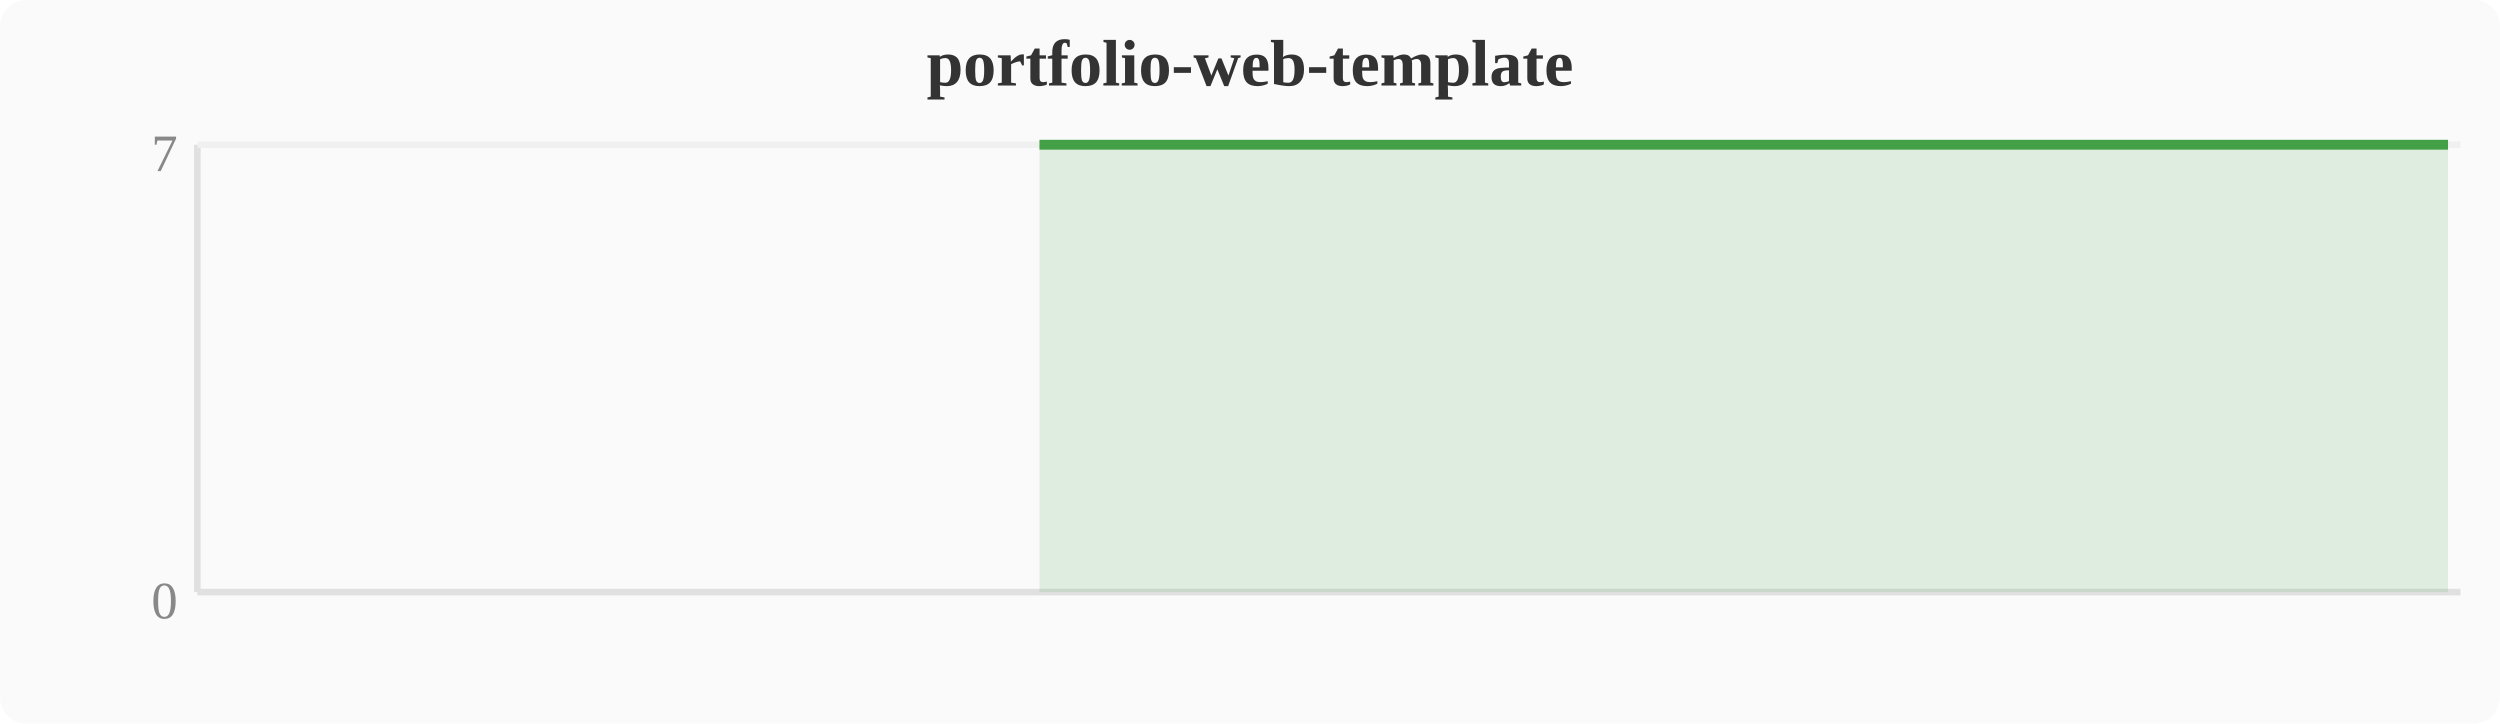
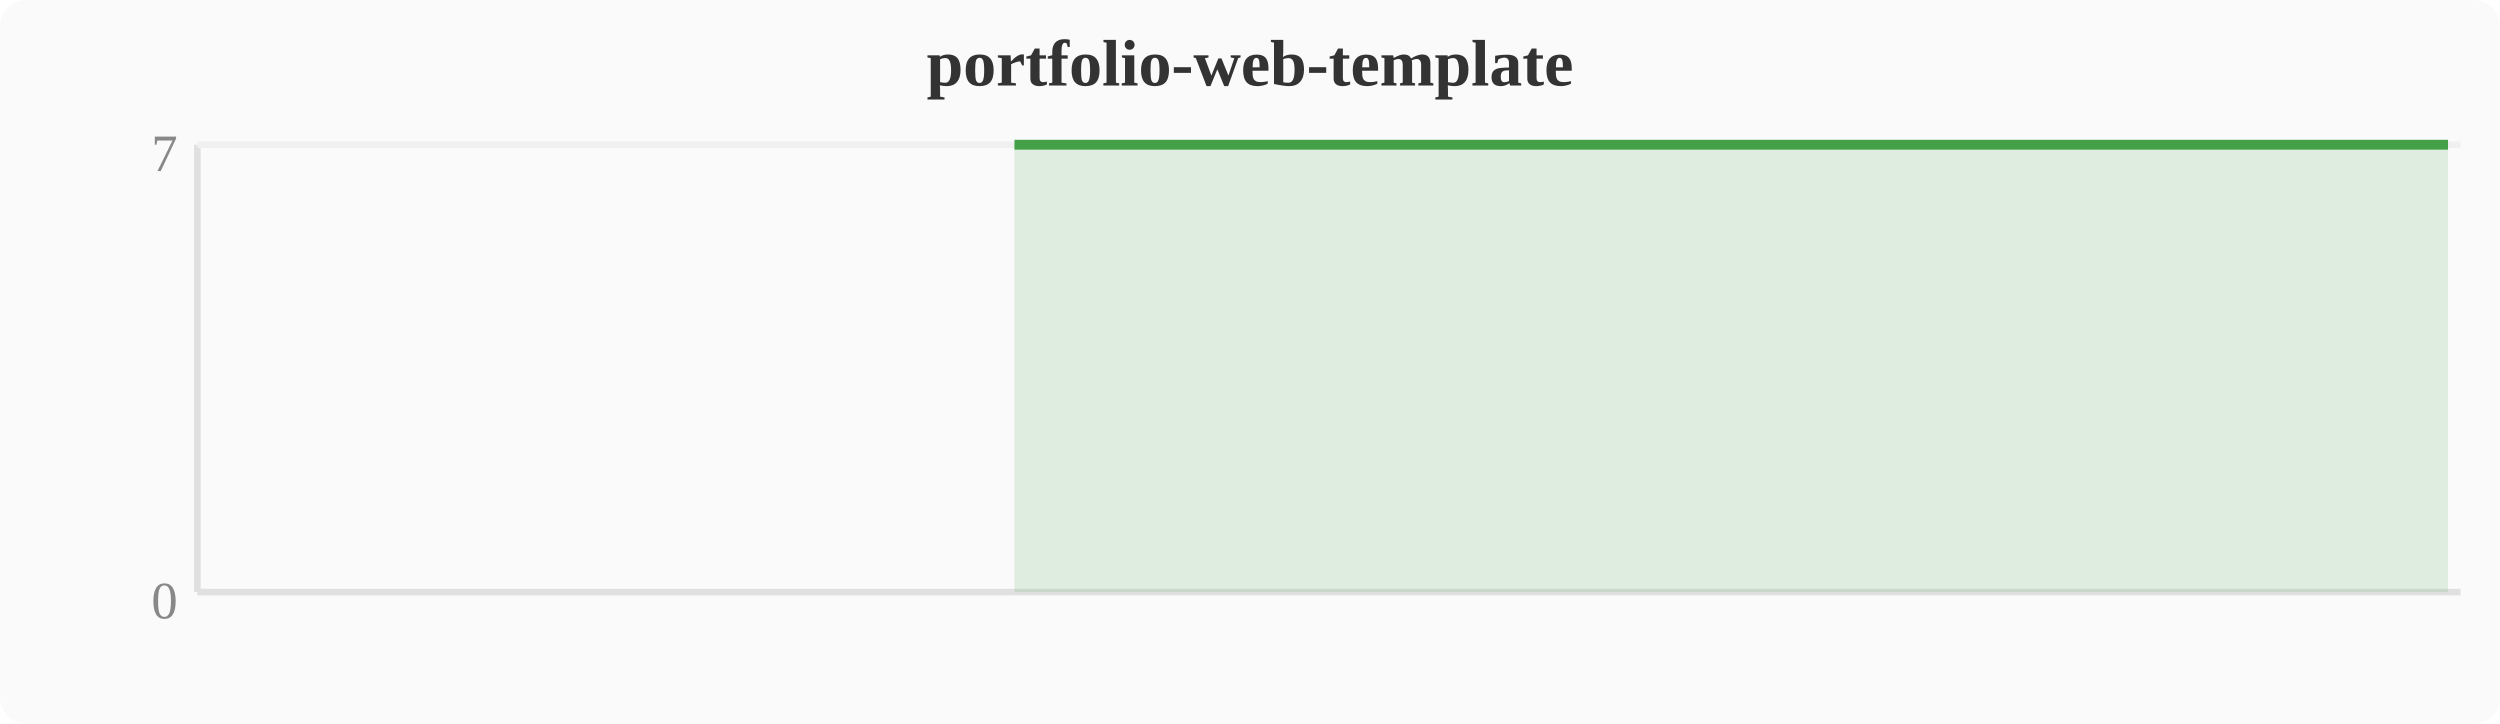
<svg xmlns="http://www.w3.org/2000/svg" width="380" height="110" viewBox="0 0 380 110">
  <rect width="380" height="110" fill="#fafafa" rx="4" />
  <text x="190" y="13" text-anchor="middle" font-size="10" font-weight="bold" fill="#333">portfolio-web-template</text>
  <line x1="30" y1="22" x2="30" y2="90" stroke="#e0e0e0" stroke-width="1" />
  <line x1="30" y1="90" x2="374" y2="90" stroke="#e0e0e0" stroke-width="1" />
  <line x1="30" y1="22" x2="374" y2="22" stroke="#f0f0f0" stroke-width="1" />
  <text x="27" y="94" text-anchor="end" font-size="8" fill="#888">0</text>
  <text x="27" y="26" text-anchor="end" font-size="8" fill="#888">7</text>
-   <polygon points="158.0,22.0 161.9,22.0 165.7,22.0 169.5,22.0 173.3,22.0 177.2,22.0 181.0,22.0 184.8,22.0 188.6,22.0 192.4,22.0 196.3,22.0 200.1,22.0 203.9,22.0 207.7,22.0 211.6,22.0 215.4,22.0 219.2,22.0 223.0,22.0 226.8,22.0 230.7,22.0 234.5,22.0 238.3,22.0 242.1,22.0 246.0,22.0 249.8,22.0 253.6,22.0 257.4,22.0 261.2,22.0 265.1,22.0 268.9,22.0 272.7,22.0 276.5,22.0 280.4,22.0 284.2,22.0 288.0,22.0 291.8,22.0 295.6,22.0 299.5,22.0 303.3,22.0 307.1,22.0 310.9,22.0 314.8,22.0 318.6,22.0 322.4,22.0 326.2,22.0 330.0,22.0 333.9,22.0 337.7,22.0 341.5,22.0 345.3,22.0 349.2,22.0 353.0,22.0 356.8,22.0 360.6,22.0 364.4,22.0 368.3,22.0 372.1,22.0 372.1,90 158.0,90" fill="#43a047" opacity="0.15" />
-   <polyline points="158.0,22.0 161.9,22.0 165.7,22.0 169.5,22.0 173.3,22.0 177.2,22.0 181.0,22.0 184.8,22.0 188.6,22.0 192.4,22.0 196.3,22.0 200.1,22.0 203.9,22.0 207.7,22.0 211.6,22.0 215.4,22.0 219.2,22.0 223.0,22.0 226.8,22.0 230.7,22.0 234.5,22.0 238.3,22.0 242.1,22.0 246.0,22.0 249.8,22.0 253.6,22.0 257.4,22.0 261.2,22.0 265.1,22.0 268.9,22.0 272.7,22.0 276.5,22.0 280.4,22.0 284.2,22.0 288.0,22.0 291.8,22.0 295.6,22.0 299.5,22.0 303.3,22.0 307.1,22.0 310.9,22.0 314.8,22.0 318.6,22.0 322.4,22.0 326.2,22.0 330.0,22.0 333.9,22.0 337.7,22.0 341.5,22.0 345.3,22.0 349.2,22.0 353.0,22.0 356.8,22.0 360.6,22.0 364.4,22.0 368.3,22.0 372.1,22.0" fill="none" stroke="#43a047" stroke-width="1.5" stroke-linejoin="round" />
+   <polygon points="154.2,22.0 158.0,22.0 161.9,22.0 165.7,22.0 169.5,22.0 173.3,22.0 177.2,22.0 181.0,22.0 184.8,22.0 188.6,22.0 192.4,22.0 196.3,22.0 200.1,22.0 203.9,22.0 207.7,22.0 211.6,22.0 215.4,22.0 219.2,22.0 223.0,22.0 226.8,22.0 230.7,22.0 234.5,22.0 238.3,22.0 242.1,22.0 246.0,22.0 249.8,22.0 253.6,22.0 257.4,22.0 261.2,22.0 265.1,22.0 268.9,22.0 272.7,22.0 276.5,22.0 280.4,22.0 284.2,22.0 288.0,22.0 291.8,22.0 295.6,22.0 299.5,22.0 303.3,22.0 307.1,22.0 310.9,22.0 314.8,22.0 318.6,22.0 322.4,22.0 326.2,22.0 330.0,22.0 333.9,22.0 337.7,22.0 341.5,22.0 345.3,22.0 349.2,22.0 353.0,22.0 356.8,22.0 360.6,22.0 364.4,22.0 368.3,22.0 372.1,22.0 372.1,90 154.2,90" fill="#43a047" opacity="0.15" />
+   <polyline points="154.2,22.0 158.0,22.0 161.9,22.0 165.7,22.0 169.5,22.0 173.3,22.0 177.2,22.0 181.0,22.0 184.8,22.0 188.6,22.0 192.4,22.0 196.3,22.0 200.1,22.0 203.9,22.0 207.7,22.0 211.6,22.0 215.4,22.0 219.2,22.0 223.0,22.0 226.8,22.0 230.7,22.0 234.5,22.0 238.3,22.0 242.1,22.0 246.0,22.0 249.8,22.0 253.6,22.0 257.4,22.0 261.2,22.0 265.1,22.0 268.9,22.0 272.7,22.0 276.5,22.0 280.4,22.0 284.2,22.0 288.0,22.0 291.8,22.0 295.6,22.0 299.5,22.0 303.3,22.0 307.1,22.0 310.9,22.0 314.8,22.0 318.6,22.0 322.4,22.0 326.2,22.0 330.0,22.0 333.9,22.0 337.7,22.0 341.5,22.0 345.3,22.0 349.2,22.0 353.0,22.0 356.8,22.0 360.6,22.0 364.4,22.0 368.3,22.0 372.1,22.0" fill="none" stroke="#43a047" stroke-width="1.5" stroke-linejoin="round" />
</svg>
